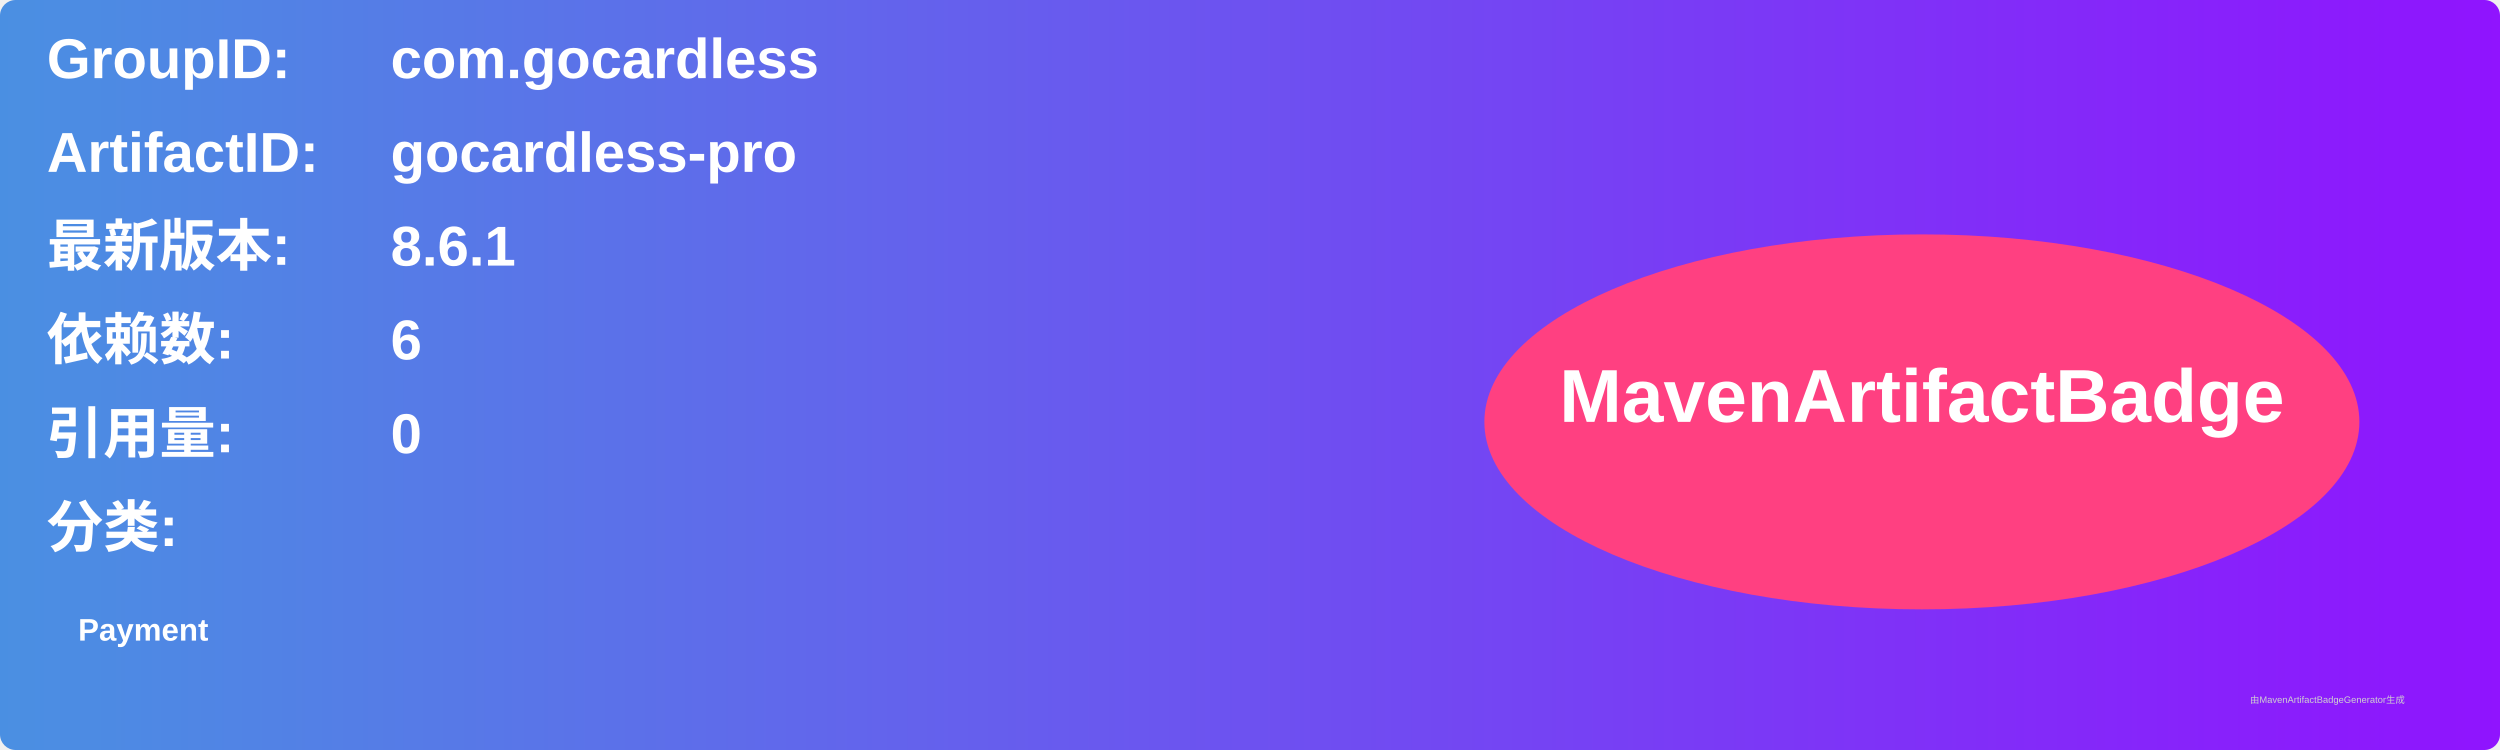
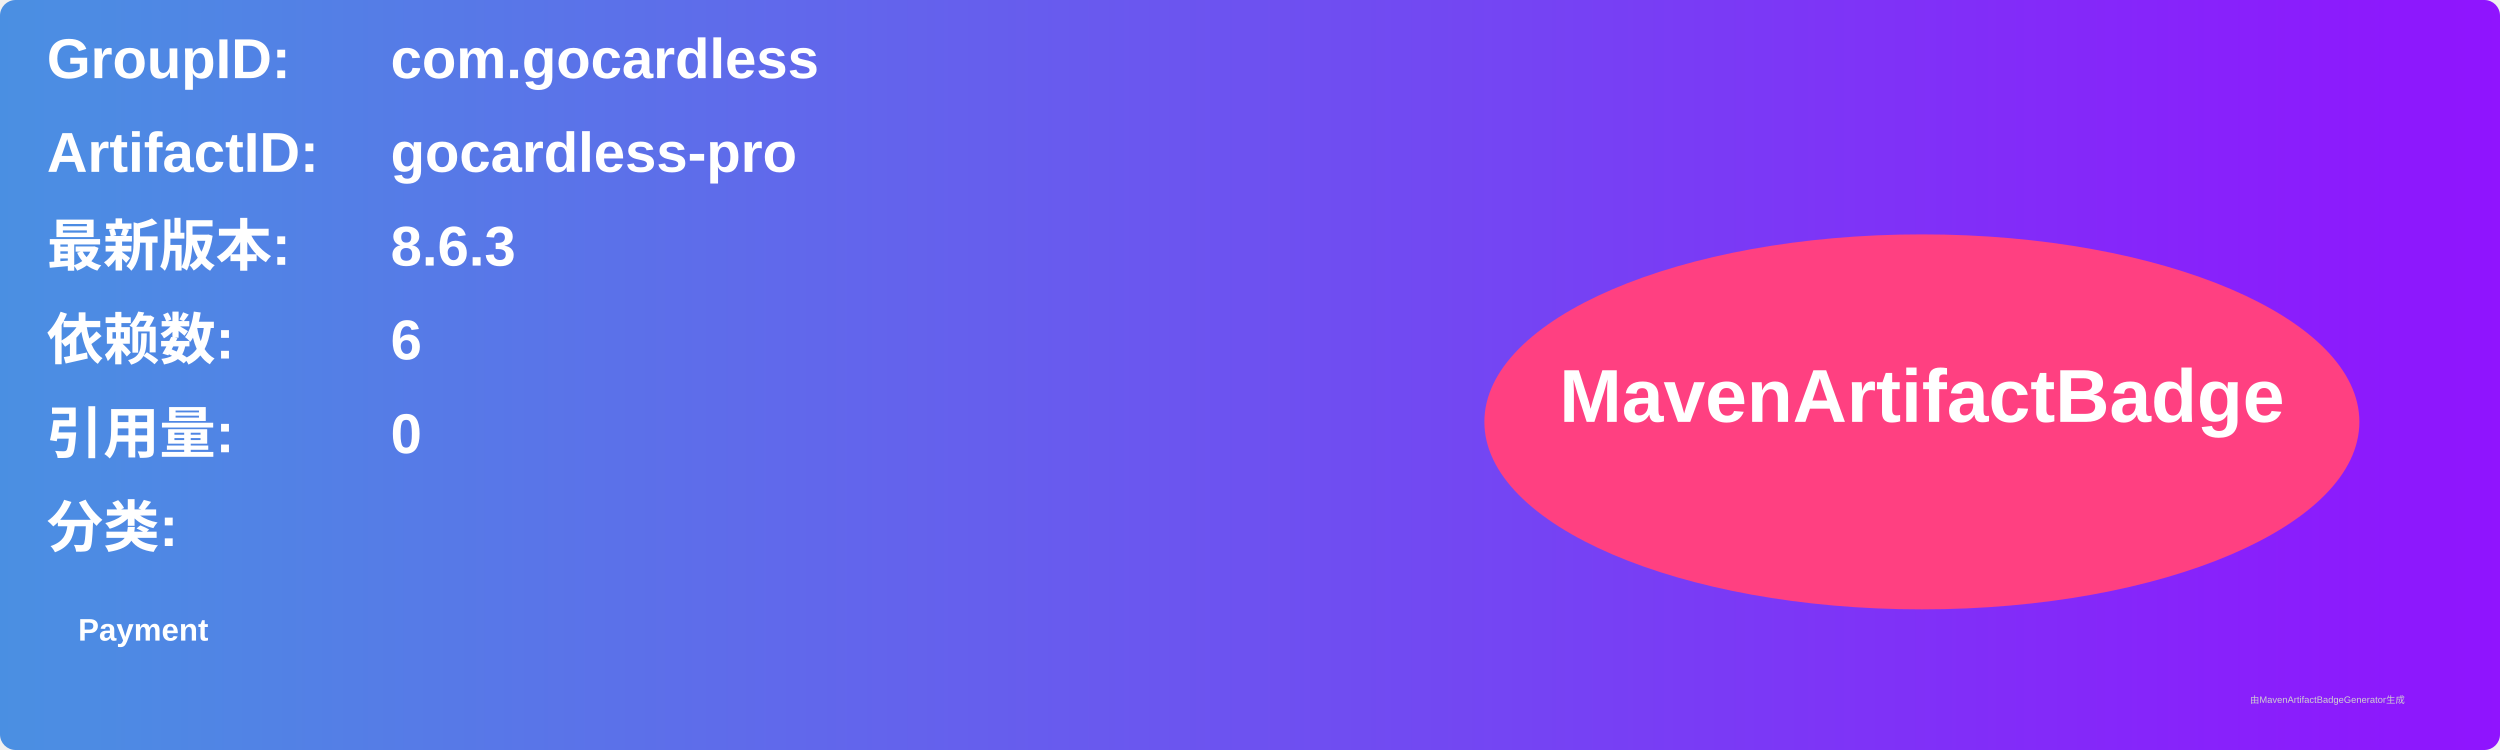
<svg xmlns="http://www.w3.org/2000/svg" width="800" height="240" viewBox="0 0 800 240">
  <linearGradient id="grad" x1="0%" y1="0%" x2="100%" y2="0%">
    <stop offset="0%" stop-color="#4a90e2" />
    <stop offset="100%" stop-color="#9013fe" />
  </linearGradient>
  <rect width="100%" height="100%" rx="5" ry="5" fill="url(#grad)" />
  <g transform="translate(15, 15)">
    <text x="0" y="10" font-family="Arial" font-size="18" fill="white" font-weight="bold" width="260">GroupID:</text>
    <text x="110" y="10" font-family="Arial" font-size="18" fill="white" font-weight="bold" width="460">com.gocardless</text>
    <text x="0" y="40" font-family="Arial" font-size="18" fill="white" font-weight="bold" width="260">ArtifactID:</text>
    <text x="110" y="40" font-family="Arial" font-size="18" fill="white" font-weight="bold" width="460">gocardless-pro</text>
    <text x="0" y="70" font-family="Arial" font-size="18" fill="white" font-weight="bold">最新版本:</text>
    <text x="110" y="70" font-family="Arial" font-size="18" fill="white" font-weight="bold">
-       <tspan font-weight="bold">8.6.1</tspan>
+       <tspan font-weight="bold">8.6.3</tspan>
    </text>
    <text x="0" y="100" font-family="Arial" font-size="18" fill="white" font-weight="bold">依赖数: </text>
    <text x="110" y="100" font-family="Arial" font-size="18" fill="white">
      <tspan font-weight="bold">6</tspan>
    </text>
    <text x="0" y="130" font-family="Arial" font-size="18" fill="white" font-weight="bold">引用量: </text>
    <text x="110" y="130" font-family="Arial" font-size="18" fill="white">
      <tspan font-weight="bold">0</tspan>
    </text>
    <text x="0" y="160" font-family="Arial" font-size="18" fill="white" font-weight="bold">分类:</text>
    <text x="10" y="190" font-family="Arial" font-size="10" fill="white">
      <tspan font-weight="bold">Payment</tspan>
    </text>
    <ellipse cx="600" cy="120" rx="140" ry="60" fill="#ff4081" />
    <text x="600" y="120" text-anchor="middle" font-family="Arial" font-size="24" fill="white" font-weight="bold">MavenArtifactBadge</text>
  </g>
  <text x="720" y="225" font-family="Arial" font-size="3" fill="#d0d0d0">由MavenArtifactBadgeGenerator生成</text>
</svg>
